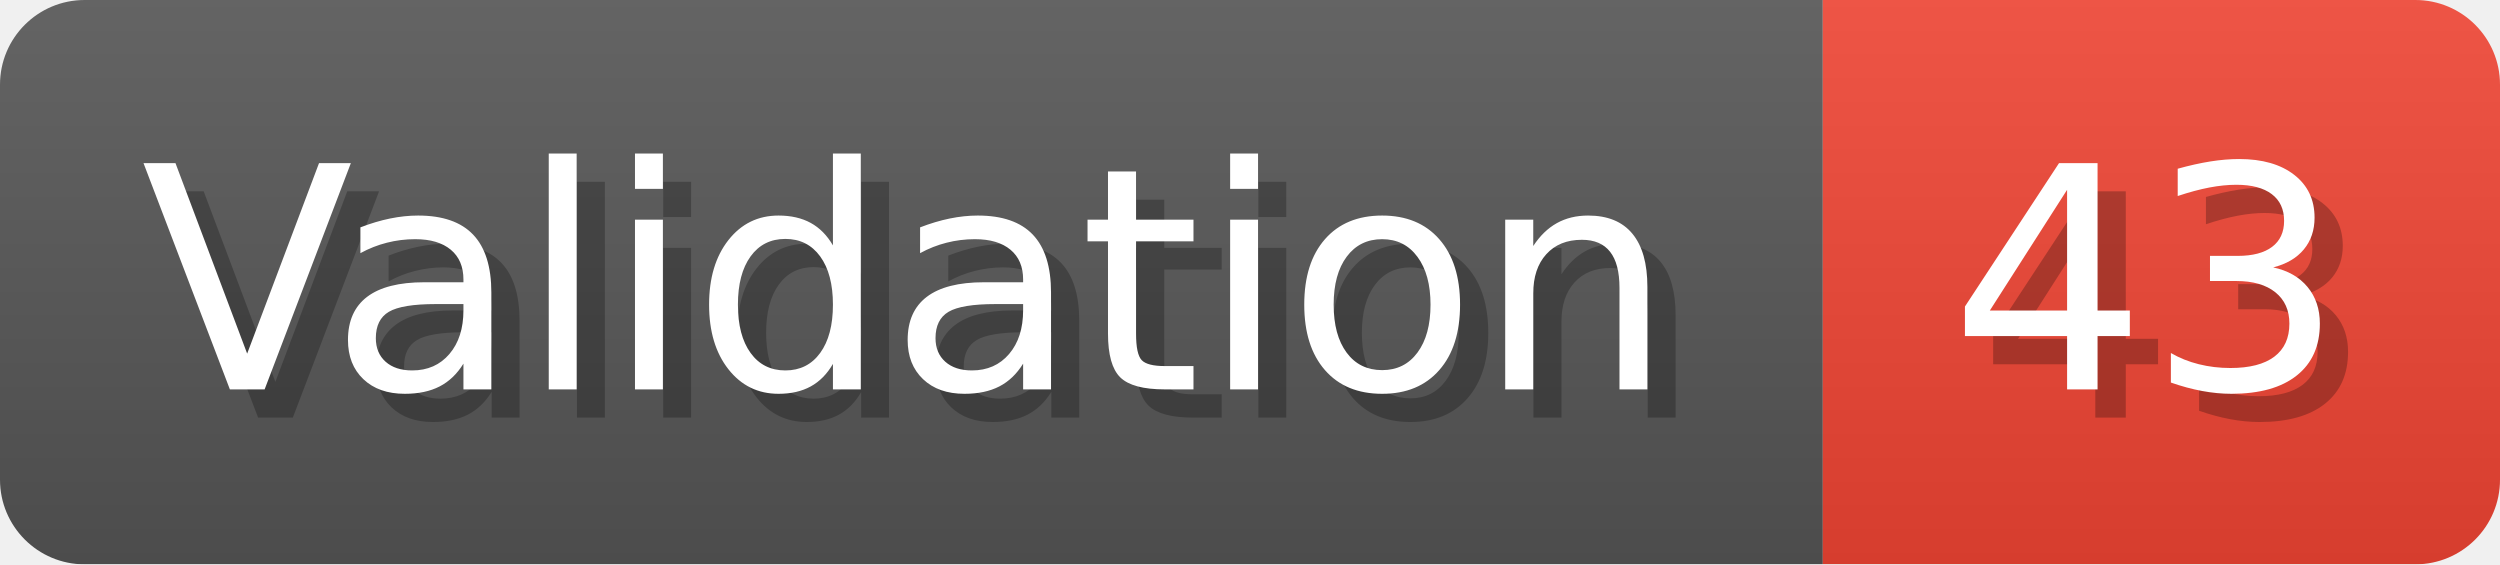
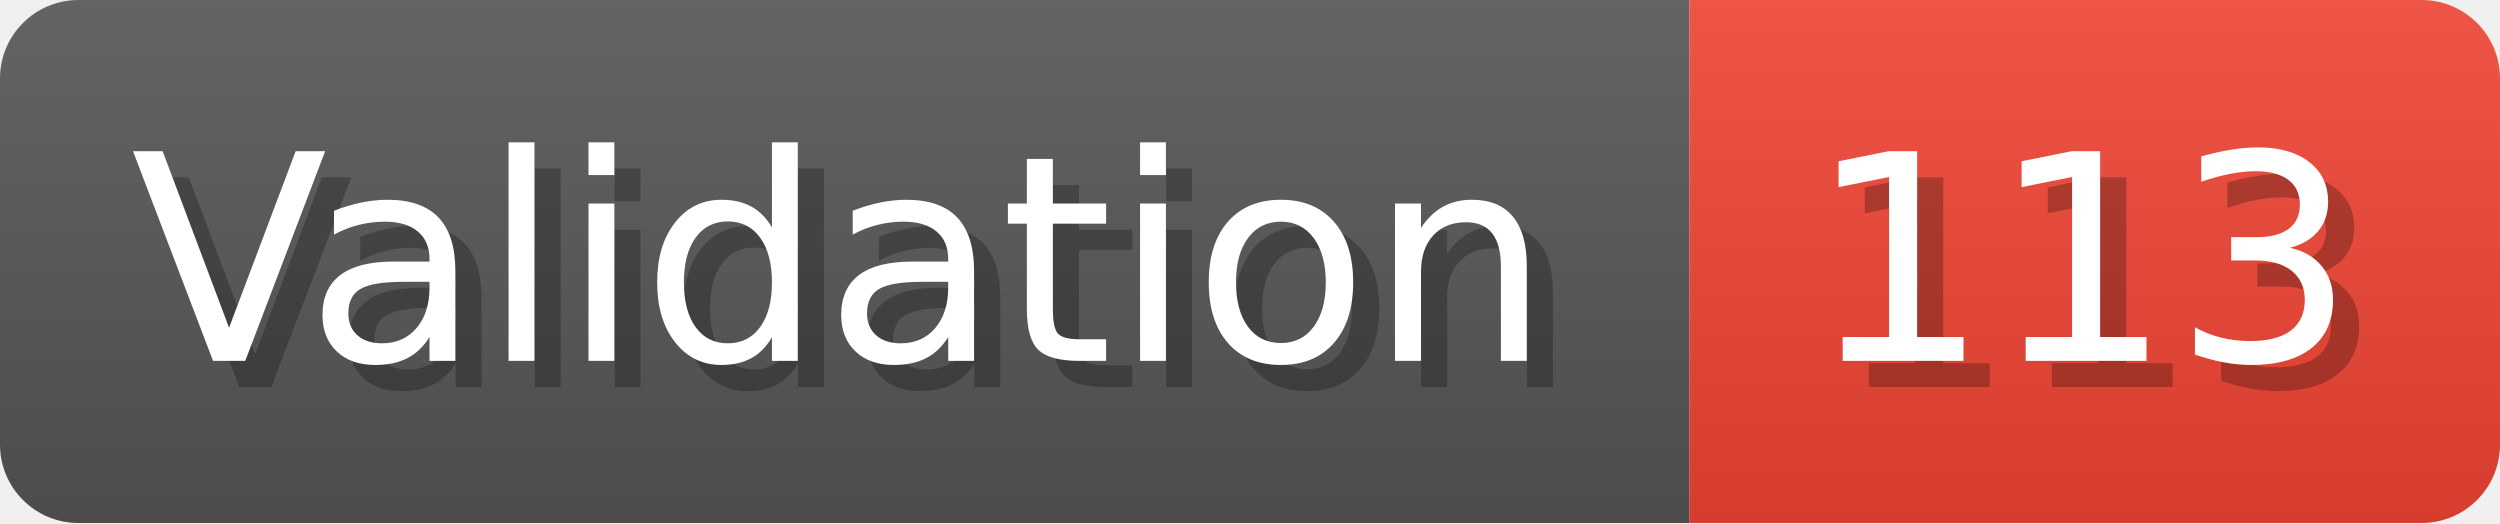
- <svg xmlns="http://www.w3.org/2000/svg" width="88.6" height="20" viewBox="0 0 886 200" role="img" aria-label="Validation: 43">
+ <svg xmlns="http://www.w3.org/2000/svg" width="95.6" height="20" viewBox="0 0 956 200" role="img" aria-label="Validation: 113">
  <linearGradient id="a" x2="0" y2="100%">
    <stop offset="0" stop-opacity=".1" stop-color="#EEE" />
    <stop offset="1" stop-opacity=".1" />
  </linearGradient>
  <mask id="m">
-     <rect width="886" height="200" rx="30" fill="#FFF" />
+     <rect width="956" height="200" rx="30" fill="#FFF" />
  </mask>
  <g mask="url(#m)">
    <rect width="646" height="200" fill="#555" />
-     <rect width="240" height="200" fill="#E43" x="646" />
-     <rect width="886" height="200" fill="url(#a)" />
+     <rect width="310" height="200" fill="#E43" x="646" />
+     <rect width="956" height="200" fill="url(#a)" />
  </g>
  <g aria-hidden="true" fill="#fff" text-anchor="start" font-family="Verdana,DejaVu Sans,sans-serif" font-size="110">
    <text x="60" y="148" textLength="546" fill="#000" opacity="0.25">Validation</text>
    <text x="50" y="138" textLength="546">Validation</text>
-     <text x="701" y="148" textLength="140" fill="#000" opacity="0.25">43</text>
-     <text x="691" y="138" textLength="140">43</text>
+     <text x="701" y="148" textLength="210" fill="#000" opacity="0.25">113</text>
+     <text x="691" y="138" textLength="210">113</text>
  </g>
</svg>
